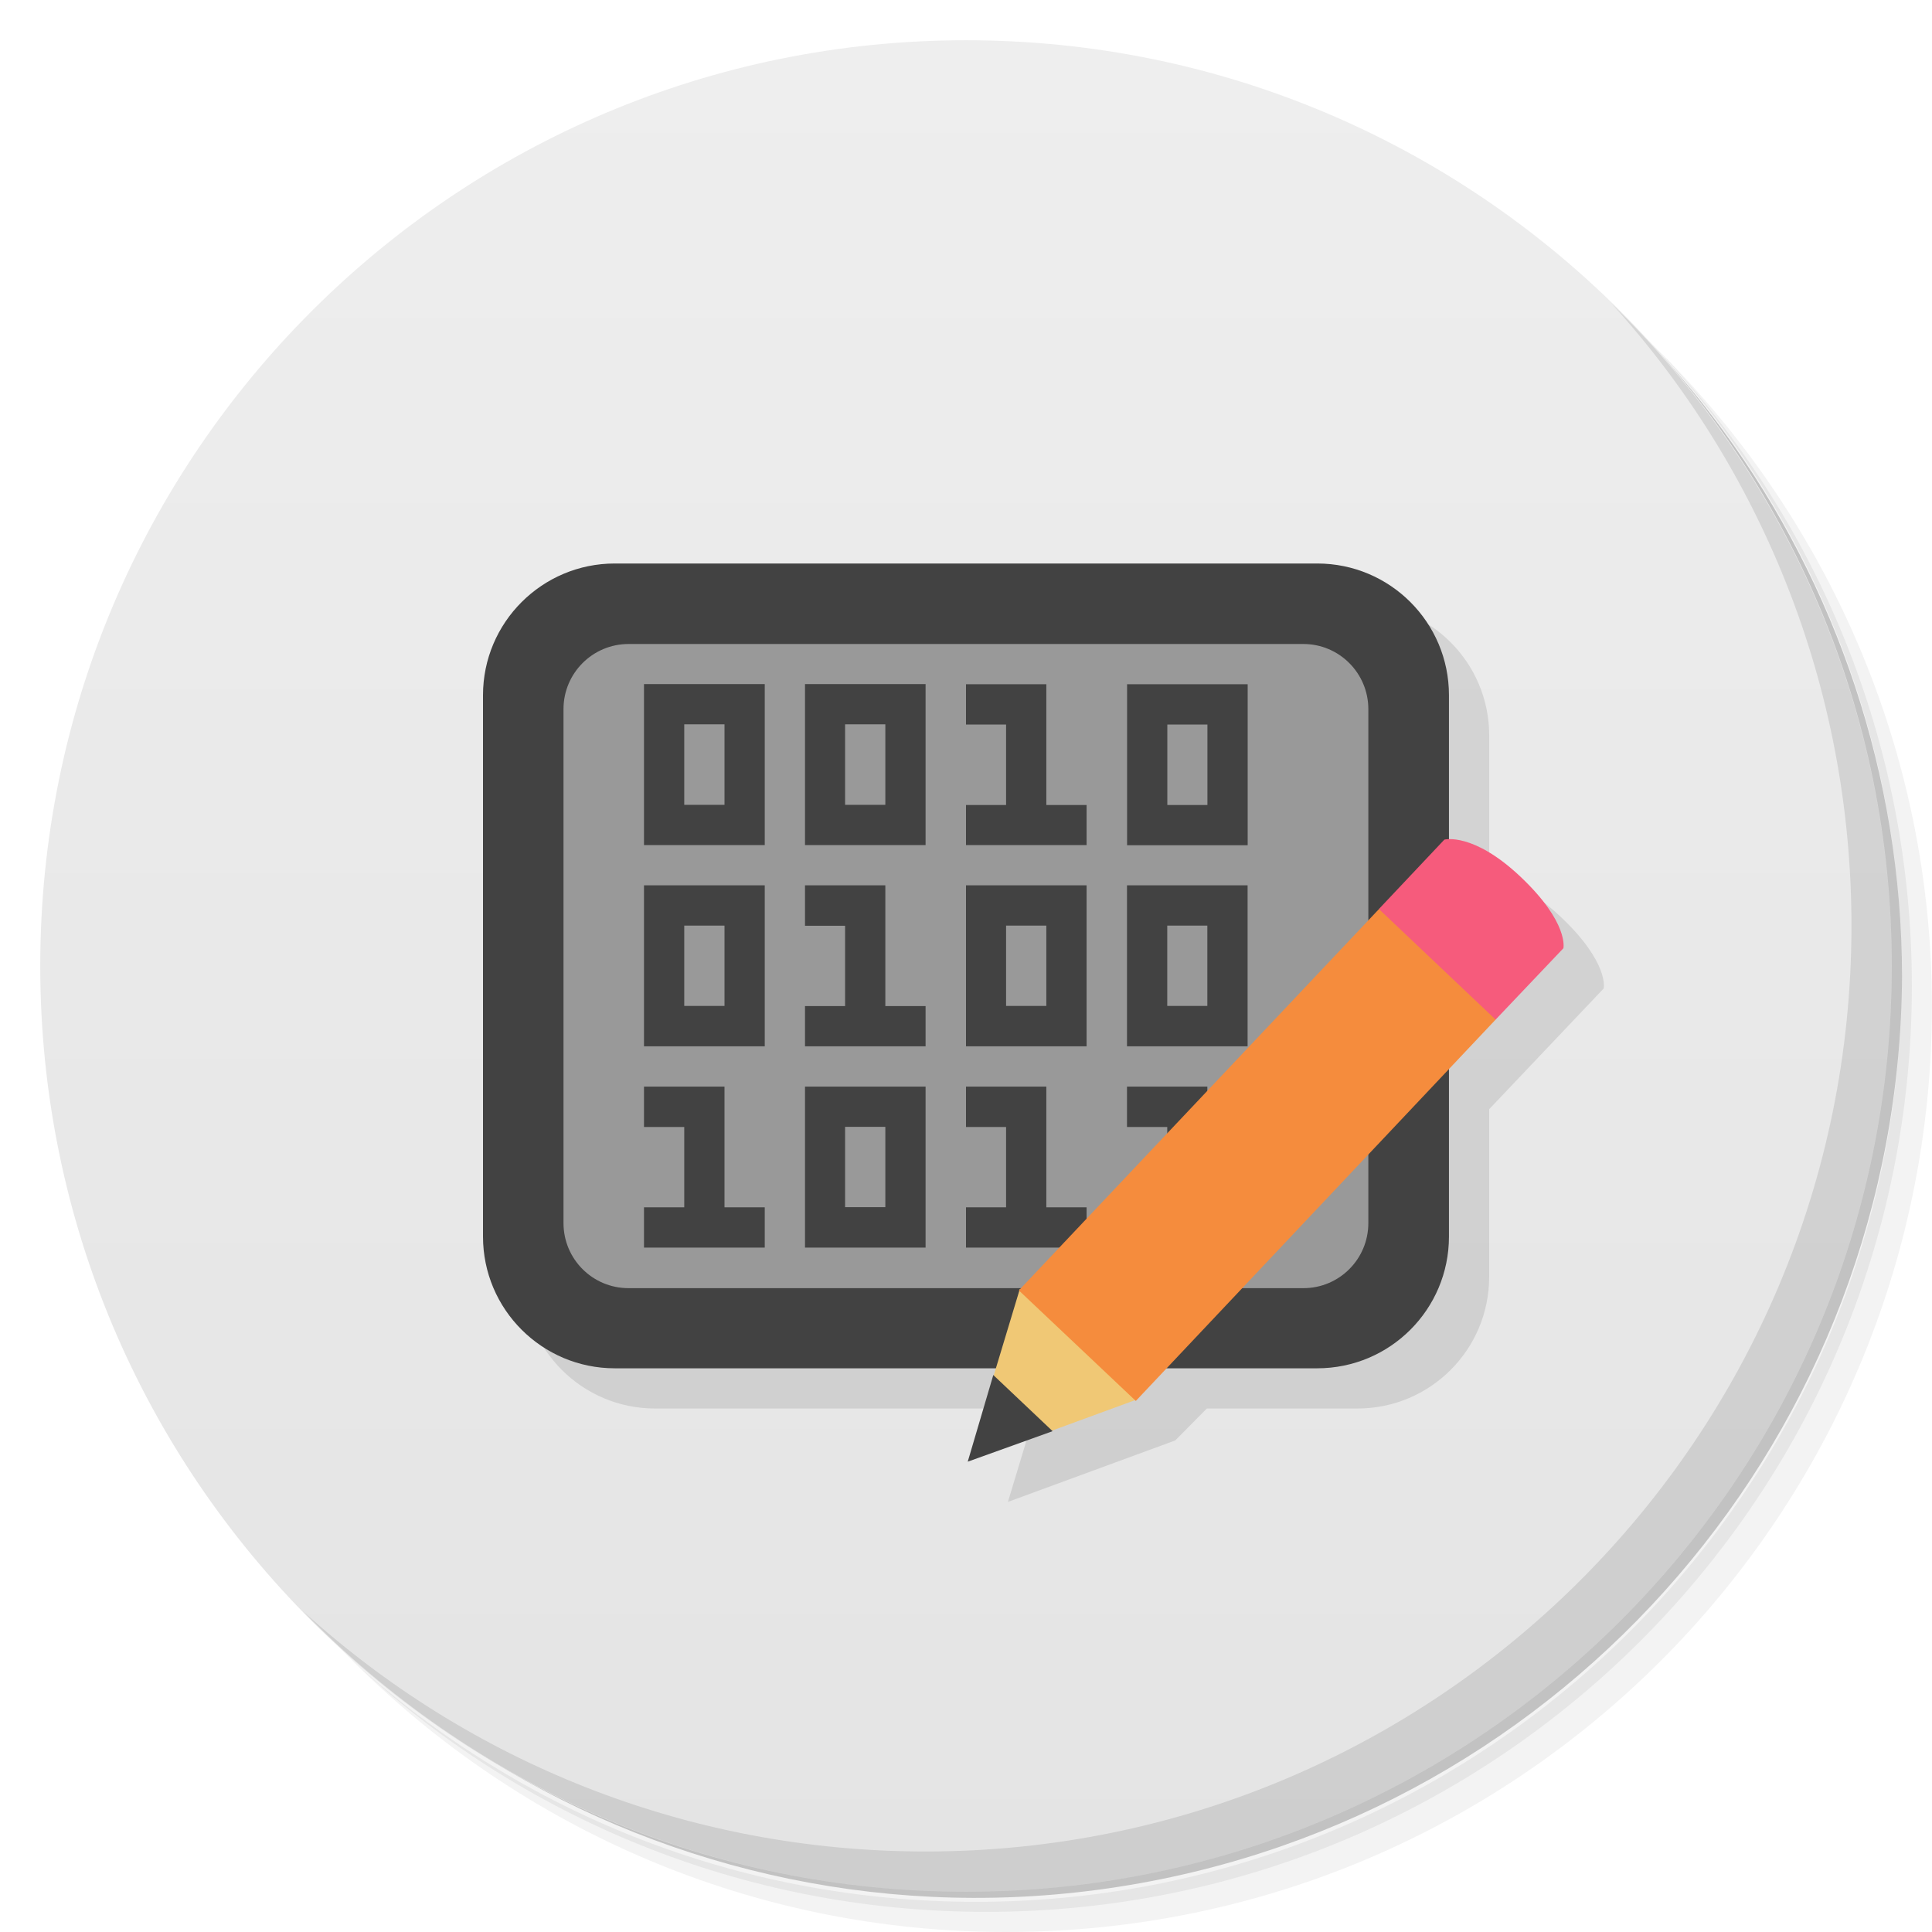
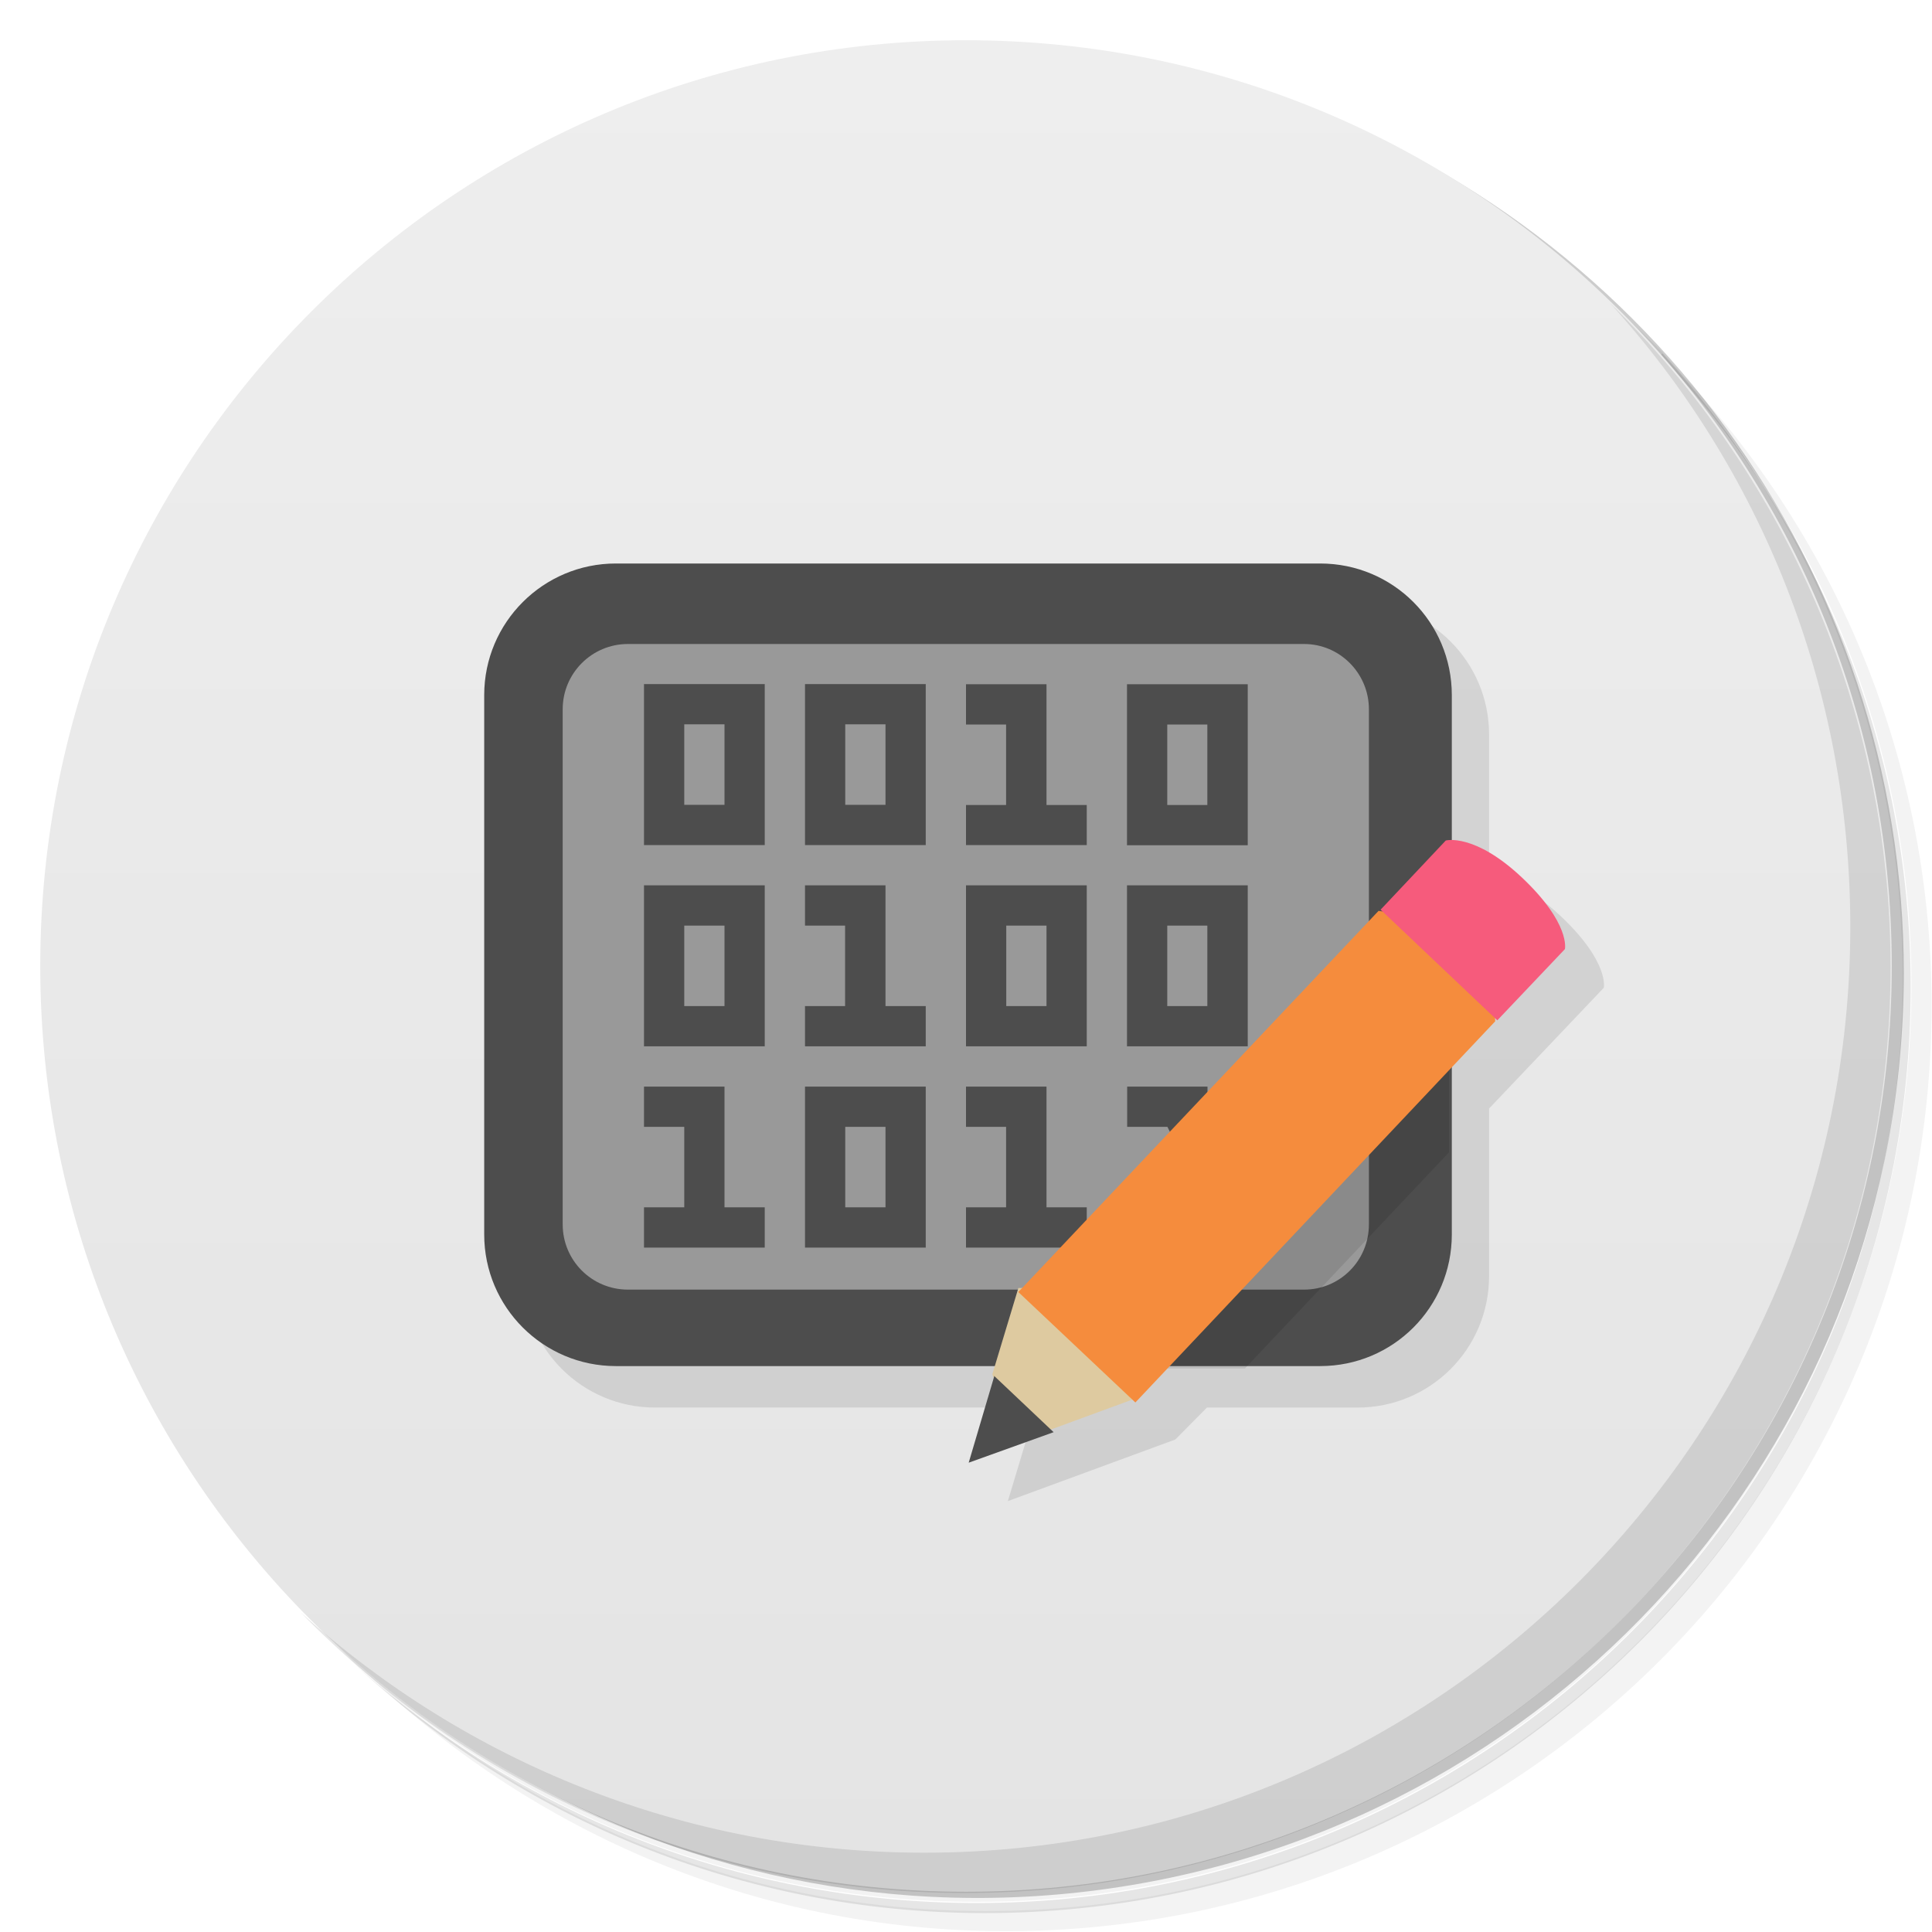
<svg xmlns="http://www.w3.org/2000/svg" version="1.1" viewBox="0 0 48 48">
  <defs>
    <linearGradient id="bg" x1="1" x2="47" gradientTransform="matrix(0 -1 1 0 -1.5e-6 48)" gradientUnits="userSpaceOnUse">
      <stop style="stop-color:#e4e4e4" offset="0" />
      <stop style="stop-color:#eee" offset="1" />
    </linearGradient>
  </defs>
-   <path d="m36.31 5c5.859 4.062 9.688 10.831 9.688 18.5 0 12.426-10.07 22.5-22.5 22.5-7.669 0-14.438-3.828-18.5-9.688 1.037 1.822 2.306 3.499 3.781 4.969 4.085 3.712 9.514 5.969 15.469 5.969 12.703 0 23-10.298 23-23 0-5.954-2.256-11.384-5.969-15.469-1.469-1.475-3.147-2.744-4.969-3.781zm4.969 3.781c3.854 4.113 6.219 9.637 6.219 15.719 0 12.703-10.297 23-23 23-6.081 0-11.606-2.364-15.719-6.219 4.16 4.144 9.883 6.719 16.219 6.719 12.703 0 23-10.298 23-23 0-6.335-2.575-12.06-6.719-16.219z" style="opacity:.05" />
-   <path d="m41.28 8.781c3.712 4.085 5.969 9.514 5.969 15.469 0 12.703-10.297 23-23 23-5.954 0-11.384-2.256-15.469-5.969 4.113 3.854 9.637 6.219 15.719 6.219 12.703 0 23-10.298 23-23 0-6.081-2.364-11.606-6.219-15.719z" style="opacity:.1" />
-   <path d="m31.25 2.375c8.615 3.154 14.75 11.417 14.75 21.13 0 12.426-10.07 22.5-22.5 22.5-9.708 0-17.971-6.135-21.12-14.75a23 23 0 0 0 44.875-7 23 23 0 0 0-16-21.875z" style="opacity:.2" />
-   <path d="m24 1c12.703 0 23 10.297 23 23s-10.297 23-23 23-23-10.297-23-23 10.297-23 23-23z" style="fill:url(#bg)" />
-   <path d="m40.03 7.531c3.712 4.084 5.969 9.514 5.969 15.469 0 12.703-10.297 23-23 23-5.954 0-11.384-2.256-15.469-5.969 4.178 4.291 10.01 6.969 16.469 6.969 12.703 0 23-10.298 23-23 0-6.462-2.677-12.291-6.969-16.469z" style="opacity:.1" />
-   <path d="m16.273 15c-1.804 0-3.273 1.464-3.273 3.273v13.449c0 1.808 1.468 3.272 3.273 3.272h9.469l-0.699 2.316v0.004l4.156-1.527 0.785-0.793h3.742c1.808 0 3.272-1.462 3.272-3.272v-4.164l2.846-3s0.145-0.633-1.07-1.781c-0.922-0.87-1.544-0.938-1.775-0.928v-3.576c0-1.808-1.462-3.273-3.272-3.273z" style="opacity:.1" />
-   <path d="m15.273 14h17.453c1.809 0 3.273 1.465 3.273 3.273v13.449c0 1.809-1.465 3.273-3.273 3.273h-17.453c-1.805 0-3.273-1.465-3.273-3.273v-13.449c0-1.809 1.469-3.273 3.273-3.273" style="fill:#424242" />
-   <path d="m15.617 16c-0.894 0-1.617 0.726-1.617 1.617v12.77c0 0.894 0.722 1.617 1.617 1.617h16.766c0.89 0 1.613-0.722 1.613-1.617v-12.77c0-0.89-0.722-1.617-1.613-1.617zm12.385 1h2.996v4h-2.996zm-12.002-0.004h3v4h-3v-3.996zm4 0h2.996v4h-2.996v-3.996zm4 0.004h1.996v3h1v0.996h-2.996v-0.996h0.996v-2h-0.996zm5.002 1v2h0.996v-2zm-12.002-0.004v2h1v-2zm3.996 0v2h1v-2zm-4.996 4h3v4h-3v-3.996zm4 0h1.996v3h1v1h-2.996v-1h0.996v-1.996h-0.996v-1zm4 0h2.996v4h-2.996v-3.996zm4 0h2.996v4h-2.996v-3.996zm-11 1v1.996h1v-1.996zm7.996 0v1.996h1v-1.996zm4.004 0v1.996h0.996v-1.996zm-13 4h2v3h1v1h-3v-1h1v-1.996h-1v-1zm4 0h2.996v4h-2.996v-3.996zm4 0h1.996v3h1v1h-2.996v-1h0.996v-1.996h-0.996v-1zm4 0h1.996v3h-0.996v-1.996h-1v-1zm-7.004 1v1.996h1v-1.996z" style="fill:#999" />
-   <path d="m25.336 32.025v4e-3l-0.646 2.14 0.311 0.83 1.139 0.543 2.103-0.771-0.242-2.772z" style="fill:#f0c875" />
-   <path d="m25.313 32.06 8.947-9.474 2.74 0.414 0.158 2.332-8.939 9.474" style="fill:#f58c3d" />
-   <path d="m34.26 22.586 2.898 2.746 1.684-1.773s0.145-0.633-1.07-1.781c-1.176-1.109-1.887-0.918-1.887-0.918l-1.629 1.727" style="fill:#f65b7c" />
-   <path d="m24.676 34.17-0.633 2.145 2.109-0.758-1.477-1.398" style="fill:#424242" />
+   <path d="m36.3 5c5.86 4.06 9.69 10.8 9.69 18.5 0 12.4-10.1 22.5-22.5 22.5-7.67 0-14.4-3.83-18.5-9.69 1.04 1.82 2.31 3.5 3.78 4.97 4.08 3.71 9.51 5.97 15.5 5.97 12.7 0 23-10.3 23-23 0-5.95-2.26-11.4-5.97-15.5-1.47-1.48-3.15-2.74-4.97-3.78zm4.97 3.78c3.85 4.11 6.22 9.64 6.22 15.7 0 12.7-10.3 23-23 23-6.08 0-11.6-2.36-15.7-6.22 4.16 4.14 9.88 6.72 16.2 6.72 12.7 0 23-10.3 23-23 0-6.34-2.58-12.1-6.72-16.2z" style="opacity:.05" />
+   <path d="m41.3 8.78c3.71 4.08 5.97 9.51 5.97 15.5 0 12.7-10.3 23-23 23-5.95 0-11.4-2.26-15.5-5.97 4.11 3.85 9.64 6.22 15.7 6.22 12.7 0 23-10.3 23-23 0-6.08-2.36-11.6-6.22-15.7z" style="opacity:.1" />
+   <path d="m31.2 2.38c8.62 3.15 14.8 11.4 14.8 21.1 0 12.4-10.1 22.5-22.5 22.5-9.71 0-18-6.14-21.1-14.8a23 23 0 0 0 44.9-7 23 23 0 0 0-16-21.9z" style="opacity:.2" />
+   <path d="m24 1c12.7 0 23 10.3 23 23s-10.3 23-23 23-23-10.3-23-23 10.3-23 23-23z" style="fill:url(#bg)" />
+   <path d="m40 7.53c3.71 4.08 5.97 9.51 5.97 15.5 0 12.7-10.3 23-23 23-5.95 0-11.4-2.26-15.5-5.97 4.18 4.29 10 6.97 16.5 6.97 12.7 0 23-10.3 23-23 0-6.46-2.68-12.3-6.97-16.5z" style="opacity:.1" />
+   <path d="m13 31.7c0 1.81 1.47 3.27 3.27 3.27h9.47l-0.699 2.32v0.004l4.16-1.53 0.785-0.793h3.74c1.81 0 3.27-1.46 3.27-3.27v-4.16l2.85-3s0.145-0.633-1.07-1.78c-0.922-0.87-1.54-0.938-1.78-0.928v-3.58c0-1.81-1.46-3.27-3.27-3.27z" style="opacity:.1" />
+   <path d="m15.3 14h17.5c1.81 0 3.27 1.46 3.27 3.27v13.4c0 1.81-1.46 3.27-3.27 3.27h-17.5c-1.8 0-3.27-1.46-3.27-3.27v-13.4c0-1.81 1.47-3.27 3.27-3.27" style="fill:#4d4d4d" />
+   <path d="m15.6 16c-0.894 0-1.62 0.726-1.62 1.62v12.8c0 0.894 0.722 1.62 1.62 1.62h16.8c0.89 0 1.61-0.722 1.61-1.62v-12.8c0-0.89-0.722-1.62-1.61-1.62zm12.4 1h3v4h-3zm-12-0.004h3v4h-3v-4zm4 0h3v4h-3v-4zm4 0.004h2v3h1v0.996h-3v-0.996h0.996v-2h-0.996zm5 1v2h0.996v-2zm-12-0.004v2h1v-2zm4 0v2h1v-2zm-5 4h3v4h-3v-4zm4 0h2v3h1v1h-3v-1h0.996v-2h-0.996v-1zm4 0h3v4h-3v-4zm4 0h3v4h-3v-4zm-11 1v2h1v-2zm8 0v2h1v-2zm4 0v2h0.996v-2zm-13 4h2v3h1v1h-3v-1h1v-2h-1v-1zm4 0h3v4h-3v-4zm4 0h2v3h1v1h-3v-1h0.996v-2h-0.996v-1zm4 0h2v3l-0.996-2h-1v-1zm-7 1v2h1v-2z" style="fill:#999" />
+   <path d="m25.3 32v4e-3l-0.646 2.14 0.311 0.83 1.14 0.543 2.1-0.771-0.242-2.77z" style="fill:#decaa0" />
+   <path d="m27.3 34h3.63l5.07-5.37v-4.92z" style="opacity:.1" />
+   <path d="m25.3 32.1 8.95-9.47 2.74 0.414 0.158 2.33-8.94 9.47" style="fill:#f58c3d" />
+   <path d="m34.3 22.6 2.9 2.75 1.68-1.77s0.145-0.633-1.07-1.78c-1.18-1.11-1.89-0.918-1.89-0.918l-1.63 1.73" style="fill:#f65b7c" />
+   <path d="m24.7 34.2-0.633 2.14 2.11-0.758-1.48-1.4" style="fill:#4d4d4d" />
</svg>
